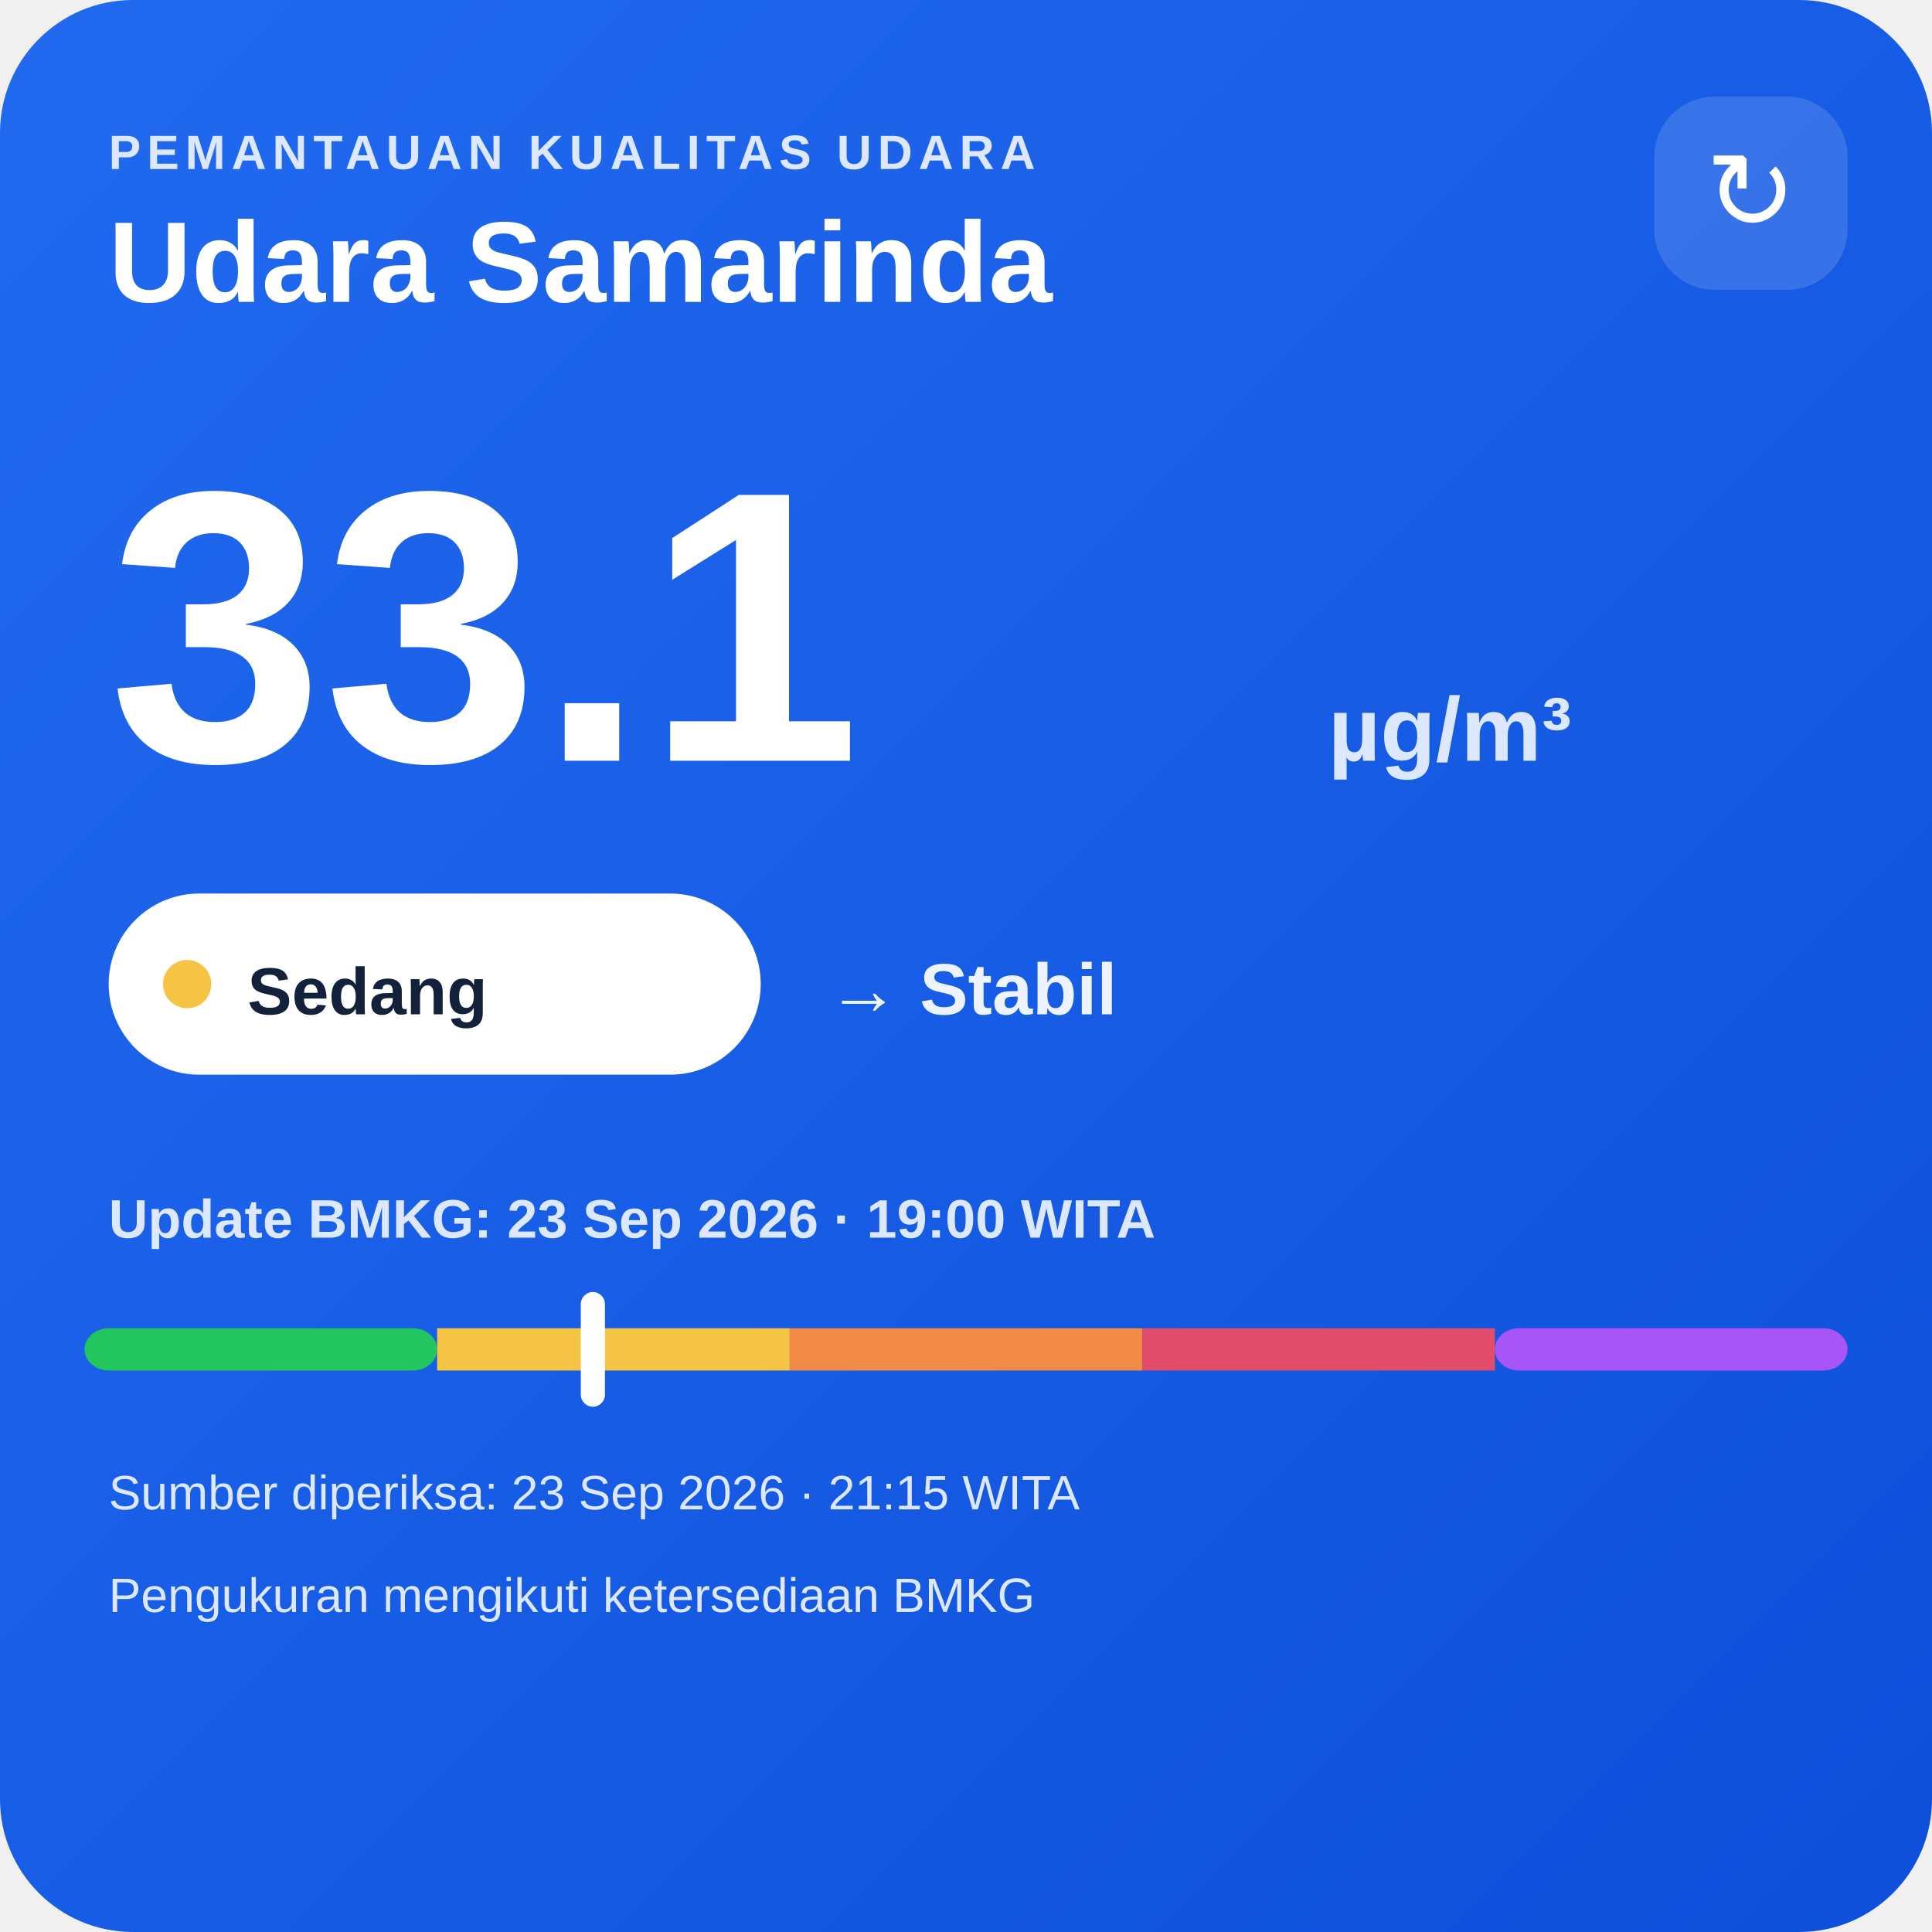
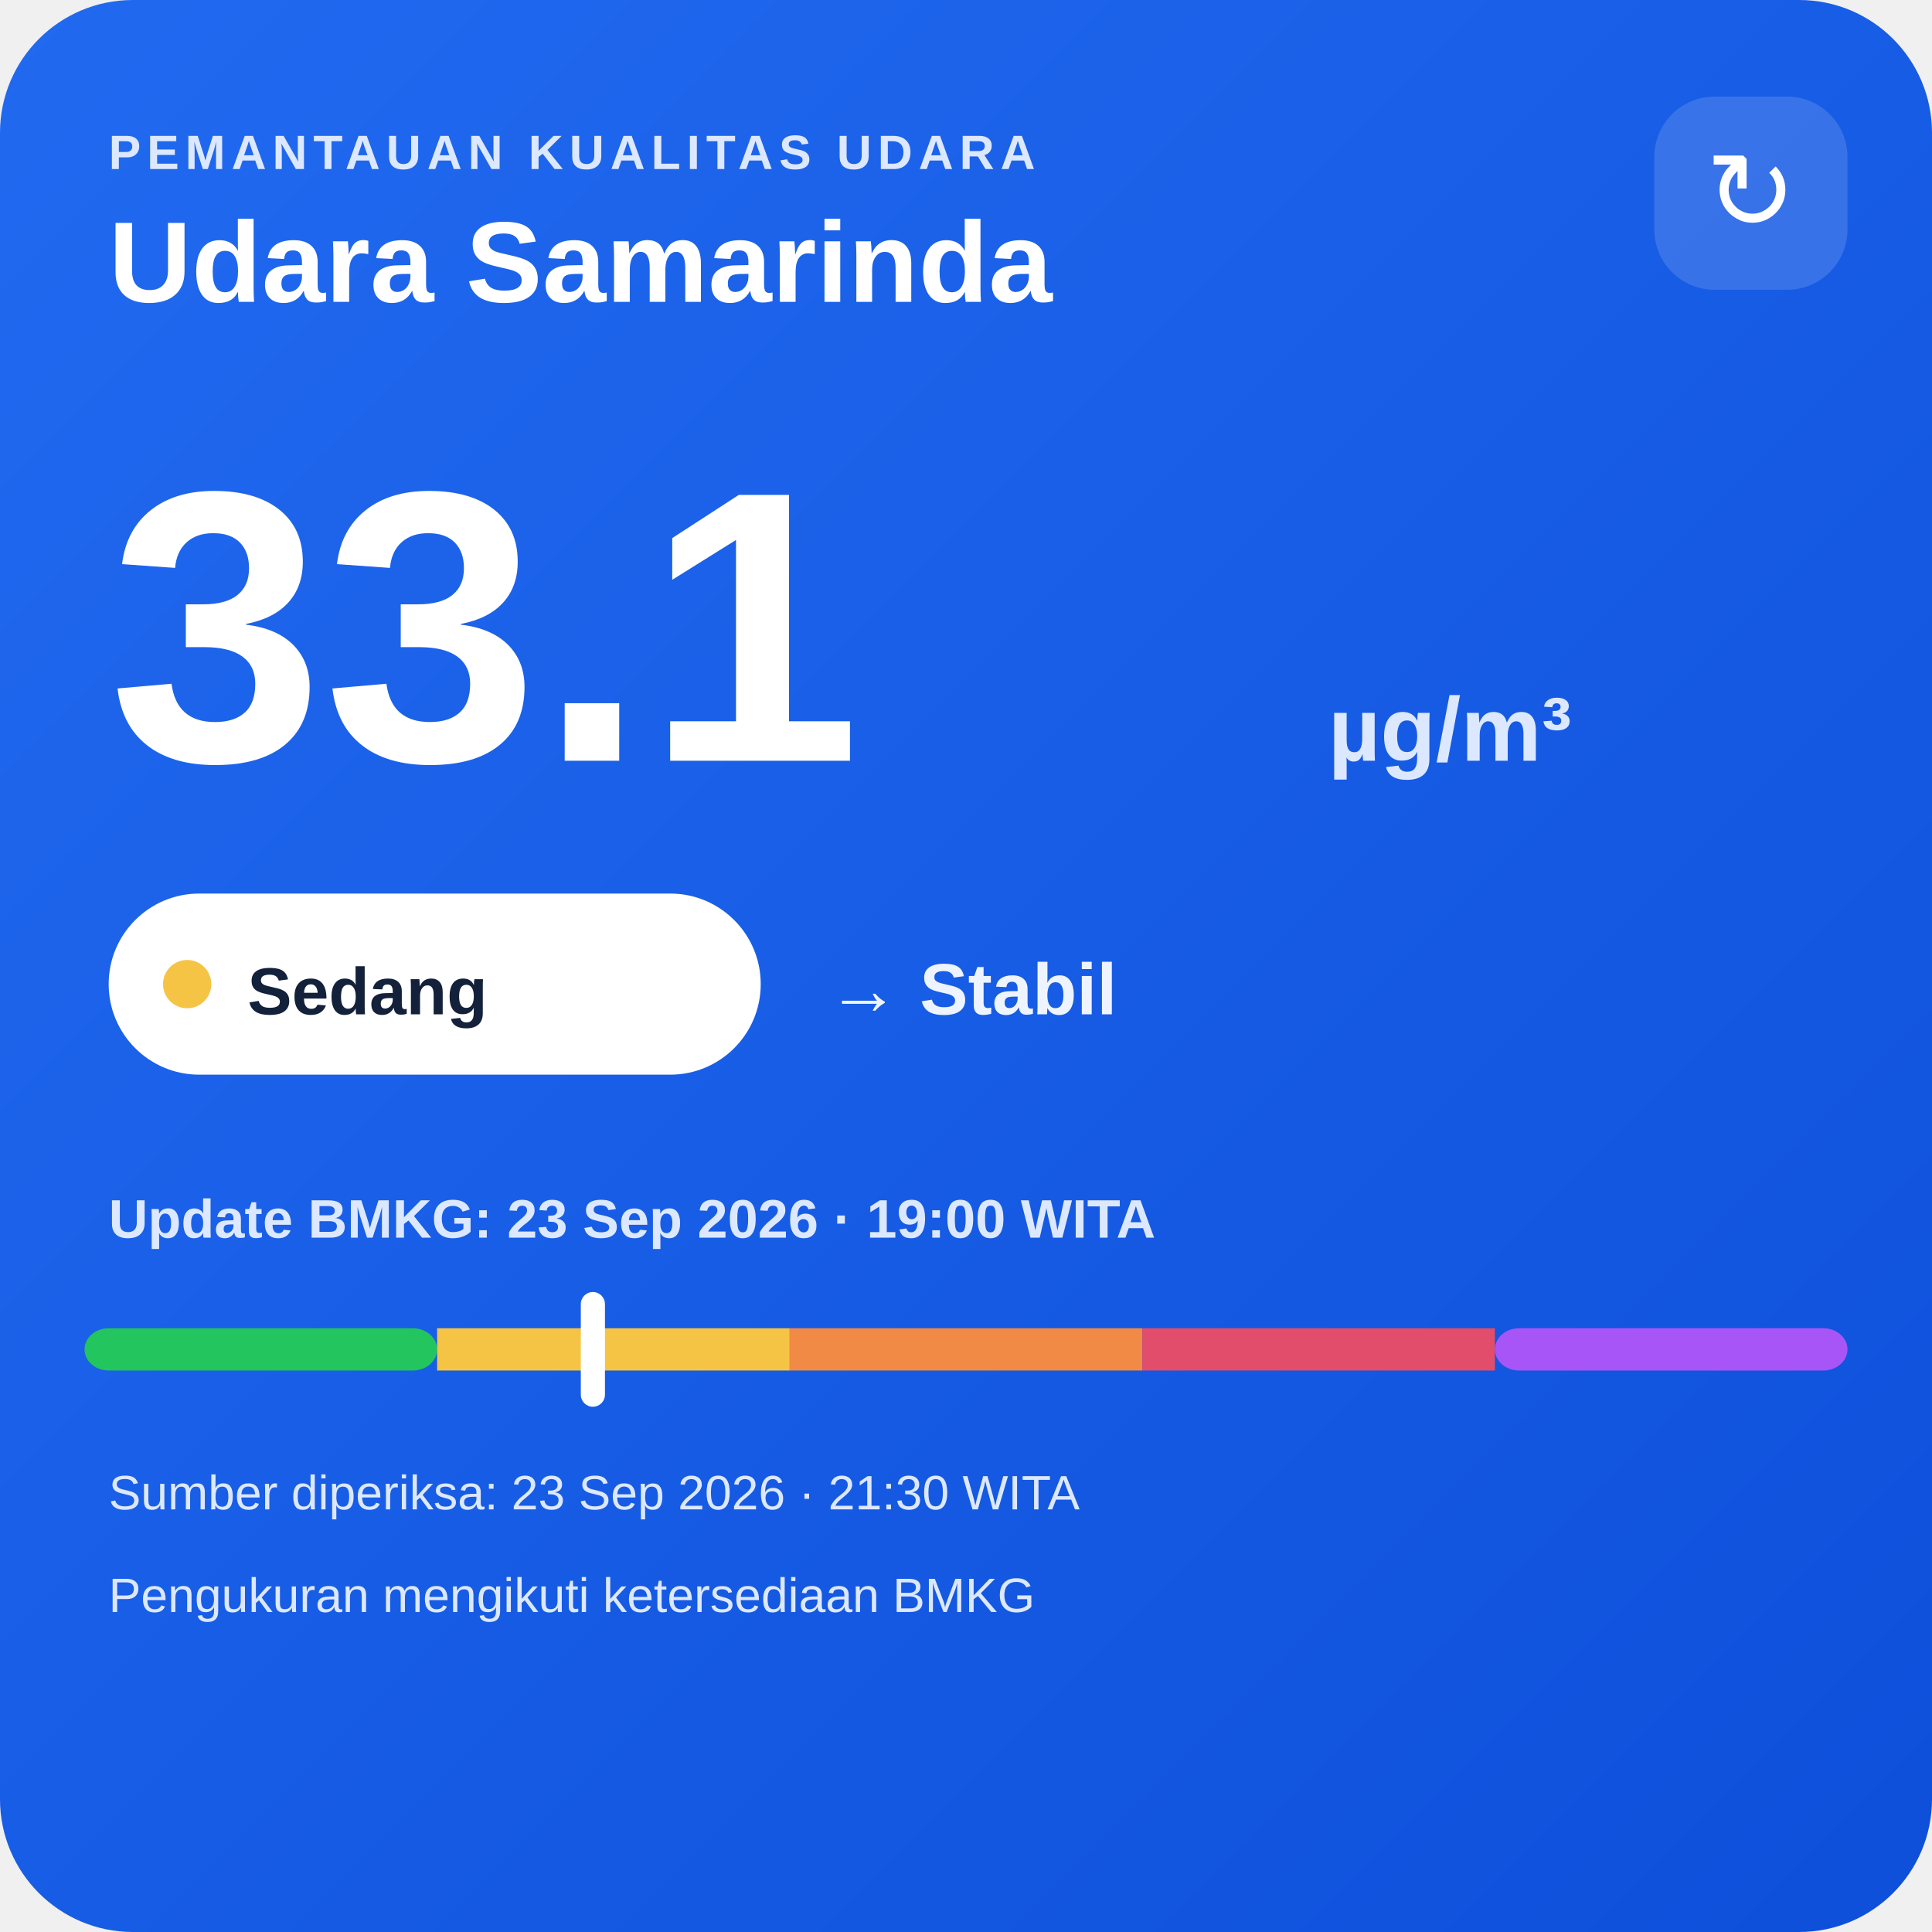
<svg xmlns="http://www.w3.org/2000/svg" width="320" height="320" viewBox="0 0 320 320">
  <defs>
    <linearGradient id="bg" x1="0" y1="0" x2="1" y2="1">
      <stop offset="0" stop-color="#216af0" />
      <stop offset="1" stop-color="#0e4fda" />
    </linearGradient>
  </defs>
  <rect width="320" height="320" rx="22" fill="url(#bg)" />
  <text x="18" y="28" fill="#dce8ff" font-family="Arial,sans-serif" font-size="8" font-weight="700" letter-spacing="1">PEMANTAUAN KUALITAS UDARA</text>
  <text x="18" y="50" fill="#ffffff" font-family="Arial,sans-serif" font-size="19" font-weight="700">Udara Samarinda</text>
  <rect x="274" y="16" width="32" height="32" rx="10" fill="#ffffff" fill-opacity=".14" />
  <text x="290" y="38" text-anchor="middle" fill="#ffffff" font-family="Arial,sans-serif" font-size="18">↻</text>
  <text x="18" y="126" fill="#ffffff" font-family="Arial,sans-serif" font-size="64" font-weight="800">33.1</text>
  <text x="220" y="126" fill="#dce8ff" font-family="Arial,sans-serif" font-size="15" font-weight="700">µg/m³</text>
  <rect x="18" y="148" width="108" height="30" rx="15" fill="#ffffff" />
  <circle cx="31" cy="163" r="4" fill="#f6c445" />
  <text x="41" y="168" fill="#13213a" font-family="Arial,sans-serif" font-size="11" font-weight="700">Sedang</text>
  <text x="137" y="168" fill="#eef4ff" font-family="Arial,sans-serif" font-size="12" font-weight="700">→ Stabil</text>
  <text x="18" y="205" fill="#dce8ff" font-family="Arial,sans-serif" font-size="9" font-weight="700">Update BMKG: 23 Sep 2026 · 19:00 WITA</text>
  <rect x="14" y="220" width="58.4" height="7" rx="4" fill="#22c55e" />
  <rect x="72.4" y="220" width="58.4" height="7" fill="#f6c445" />
  <rect x="130.8" y="220" width="58.4" height="7" fill="#f08a45" />
  <rect x="189.2" y="220" width="58.4" height="7" fill="#e24d6b" />
  <rect x="247.6" y="220" width="58.4" height="7" rx="4" fill="#a855f7" />
  <rect x="96.2" y="214" width="4" height="19" rx="2" fill="#ffffff" />
-   <text x="18" y="250" fill="#dce8ff" font-family="Arial,sans-serif" font-size="8">Sumber diperiksa: 23 Sep 2026 · 21:15 WITA</text>
+   <text x="18" y="250" fill="#dce8ff" font-family="Arial,sans-serif" font-size="8">Sumber diperiksa: 23 Sep 2026 · 21:30 WITA</text>
  <text x="18" y="267" fill="#dce8ff" font-family="Arial,sans-serif" font-size="8">Pengukuran mengikuti ketersediaan BMKG</text>
</svg>
